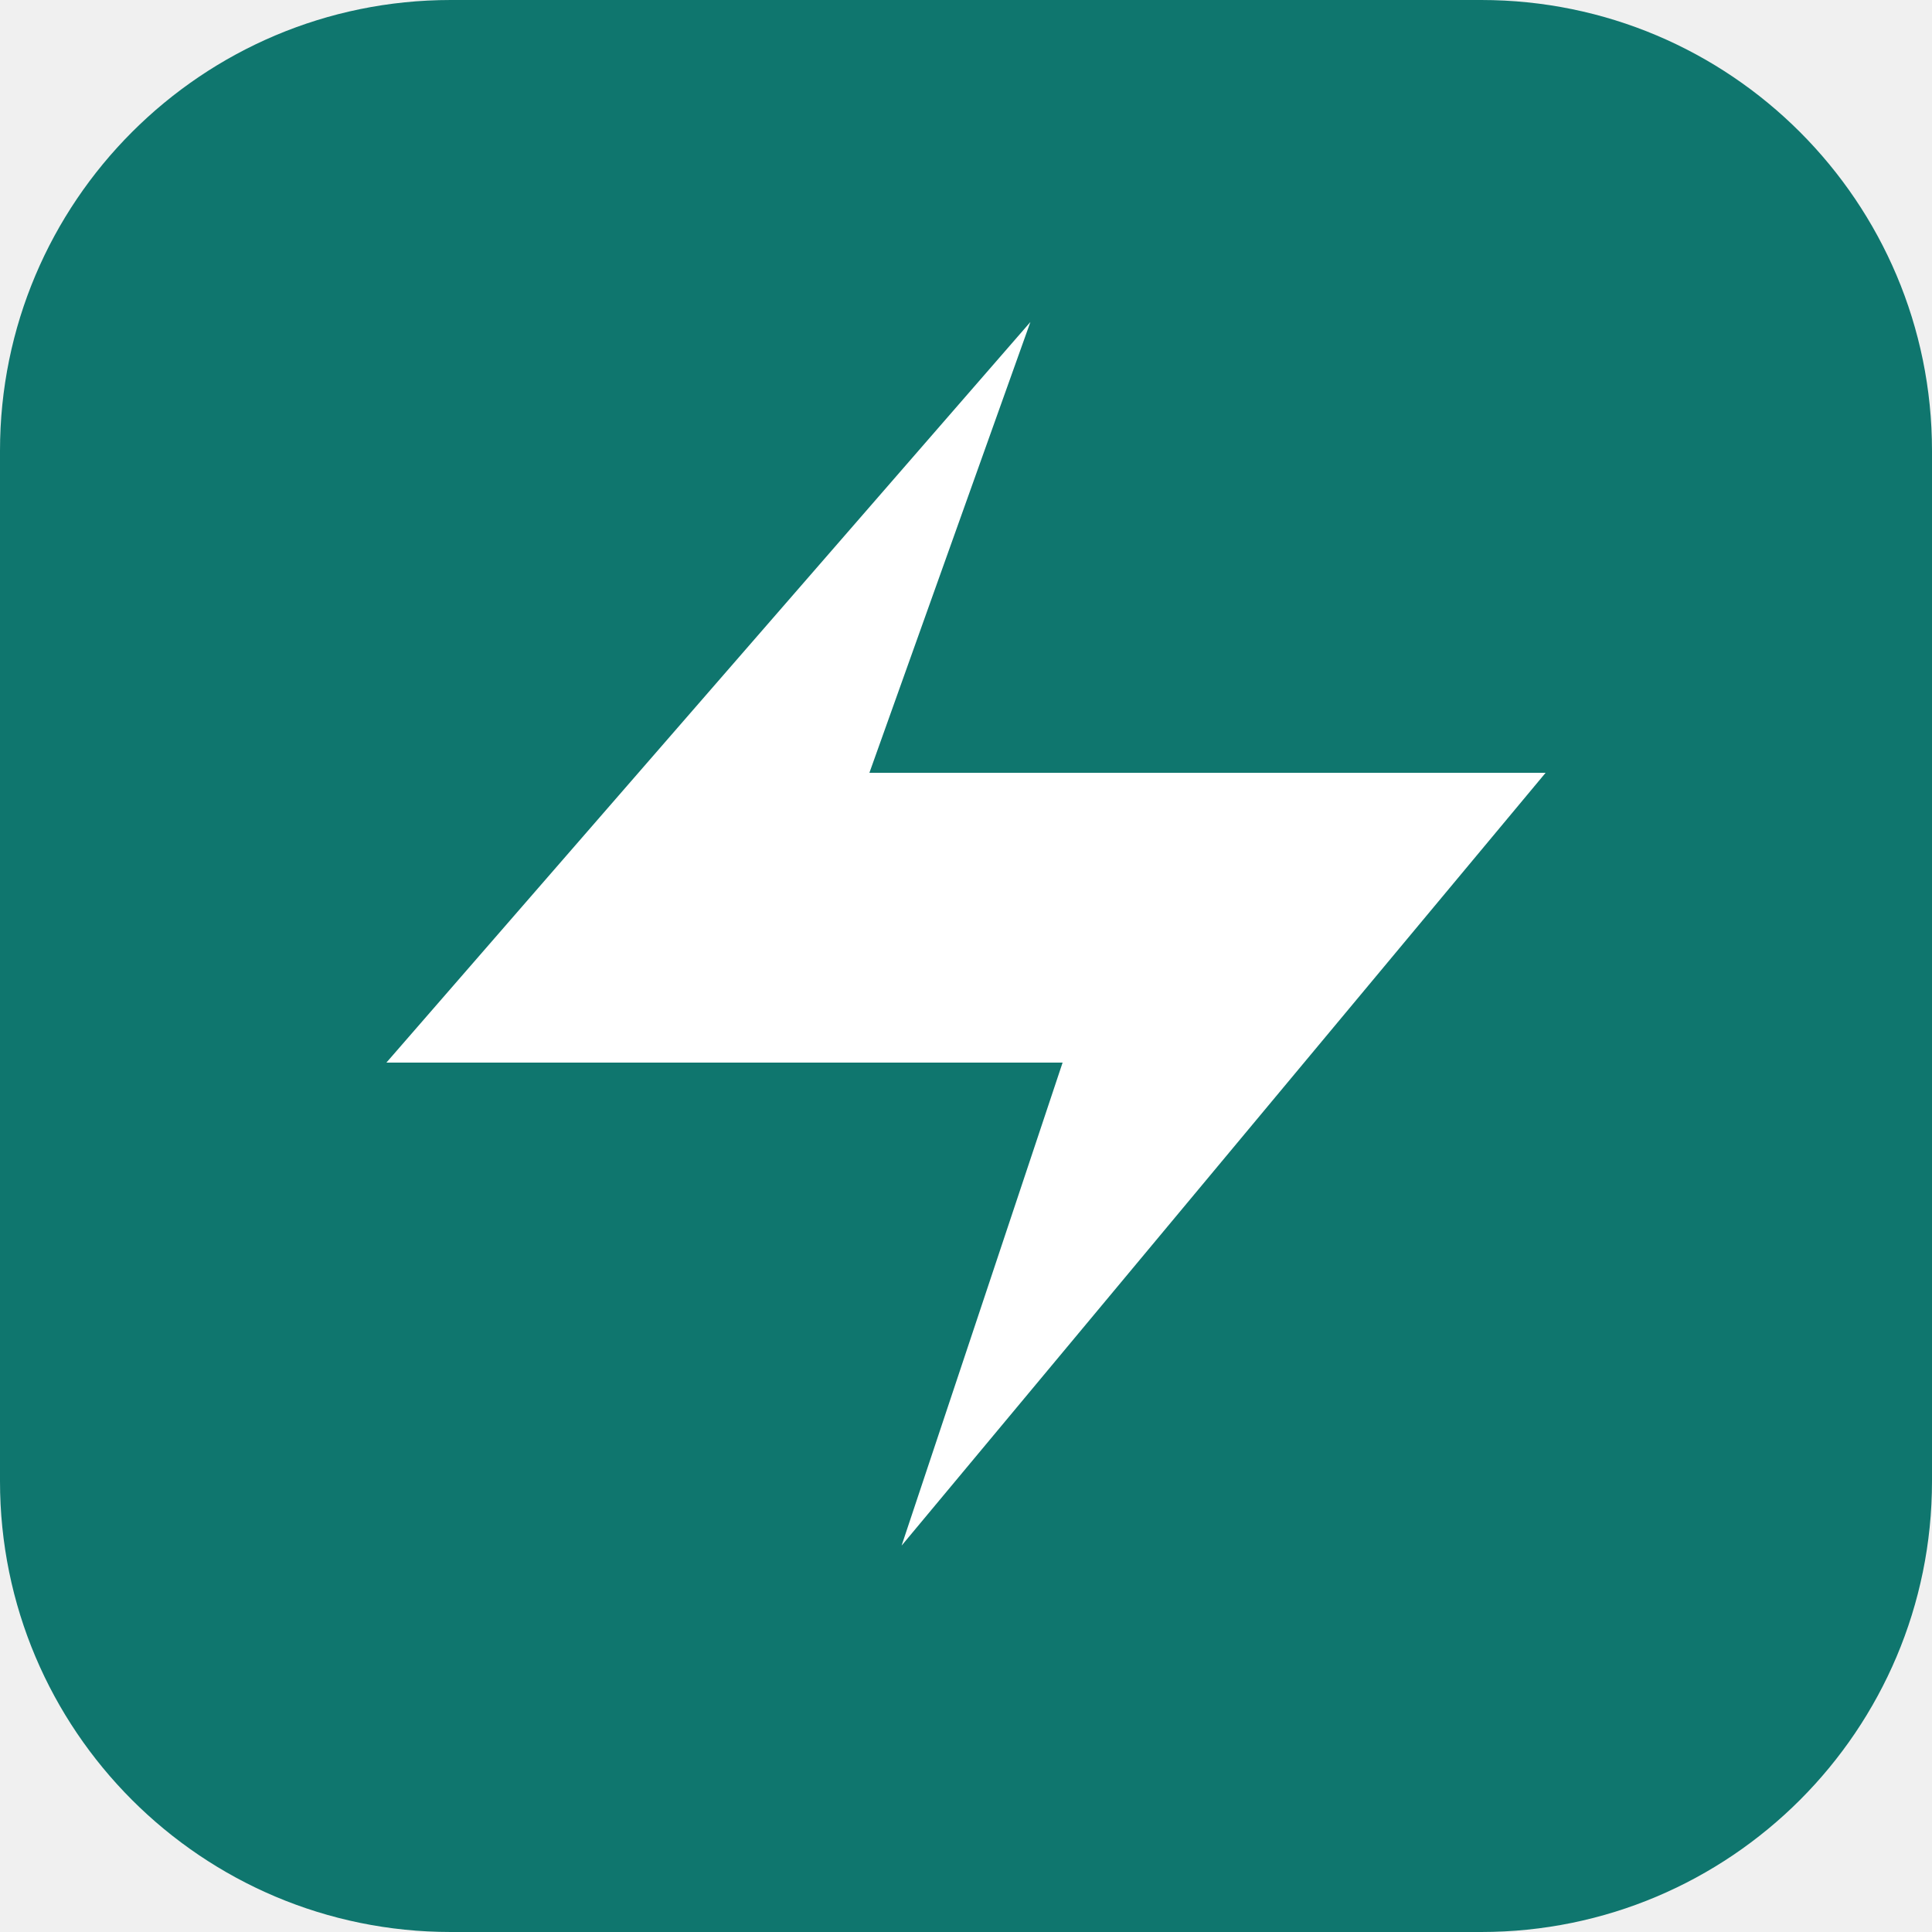
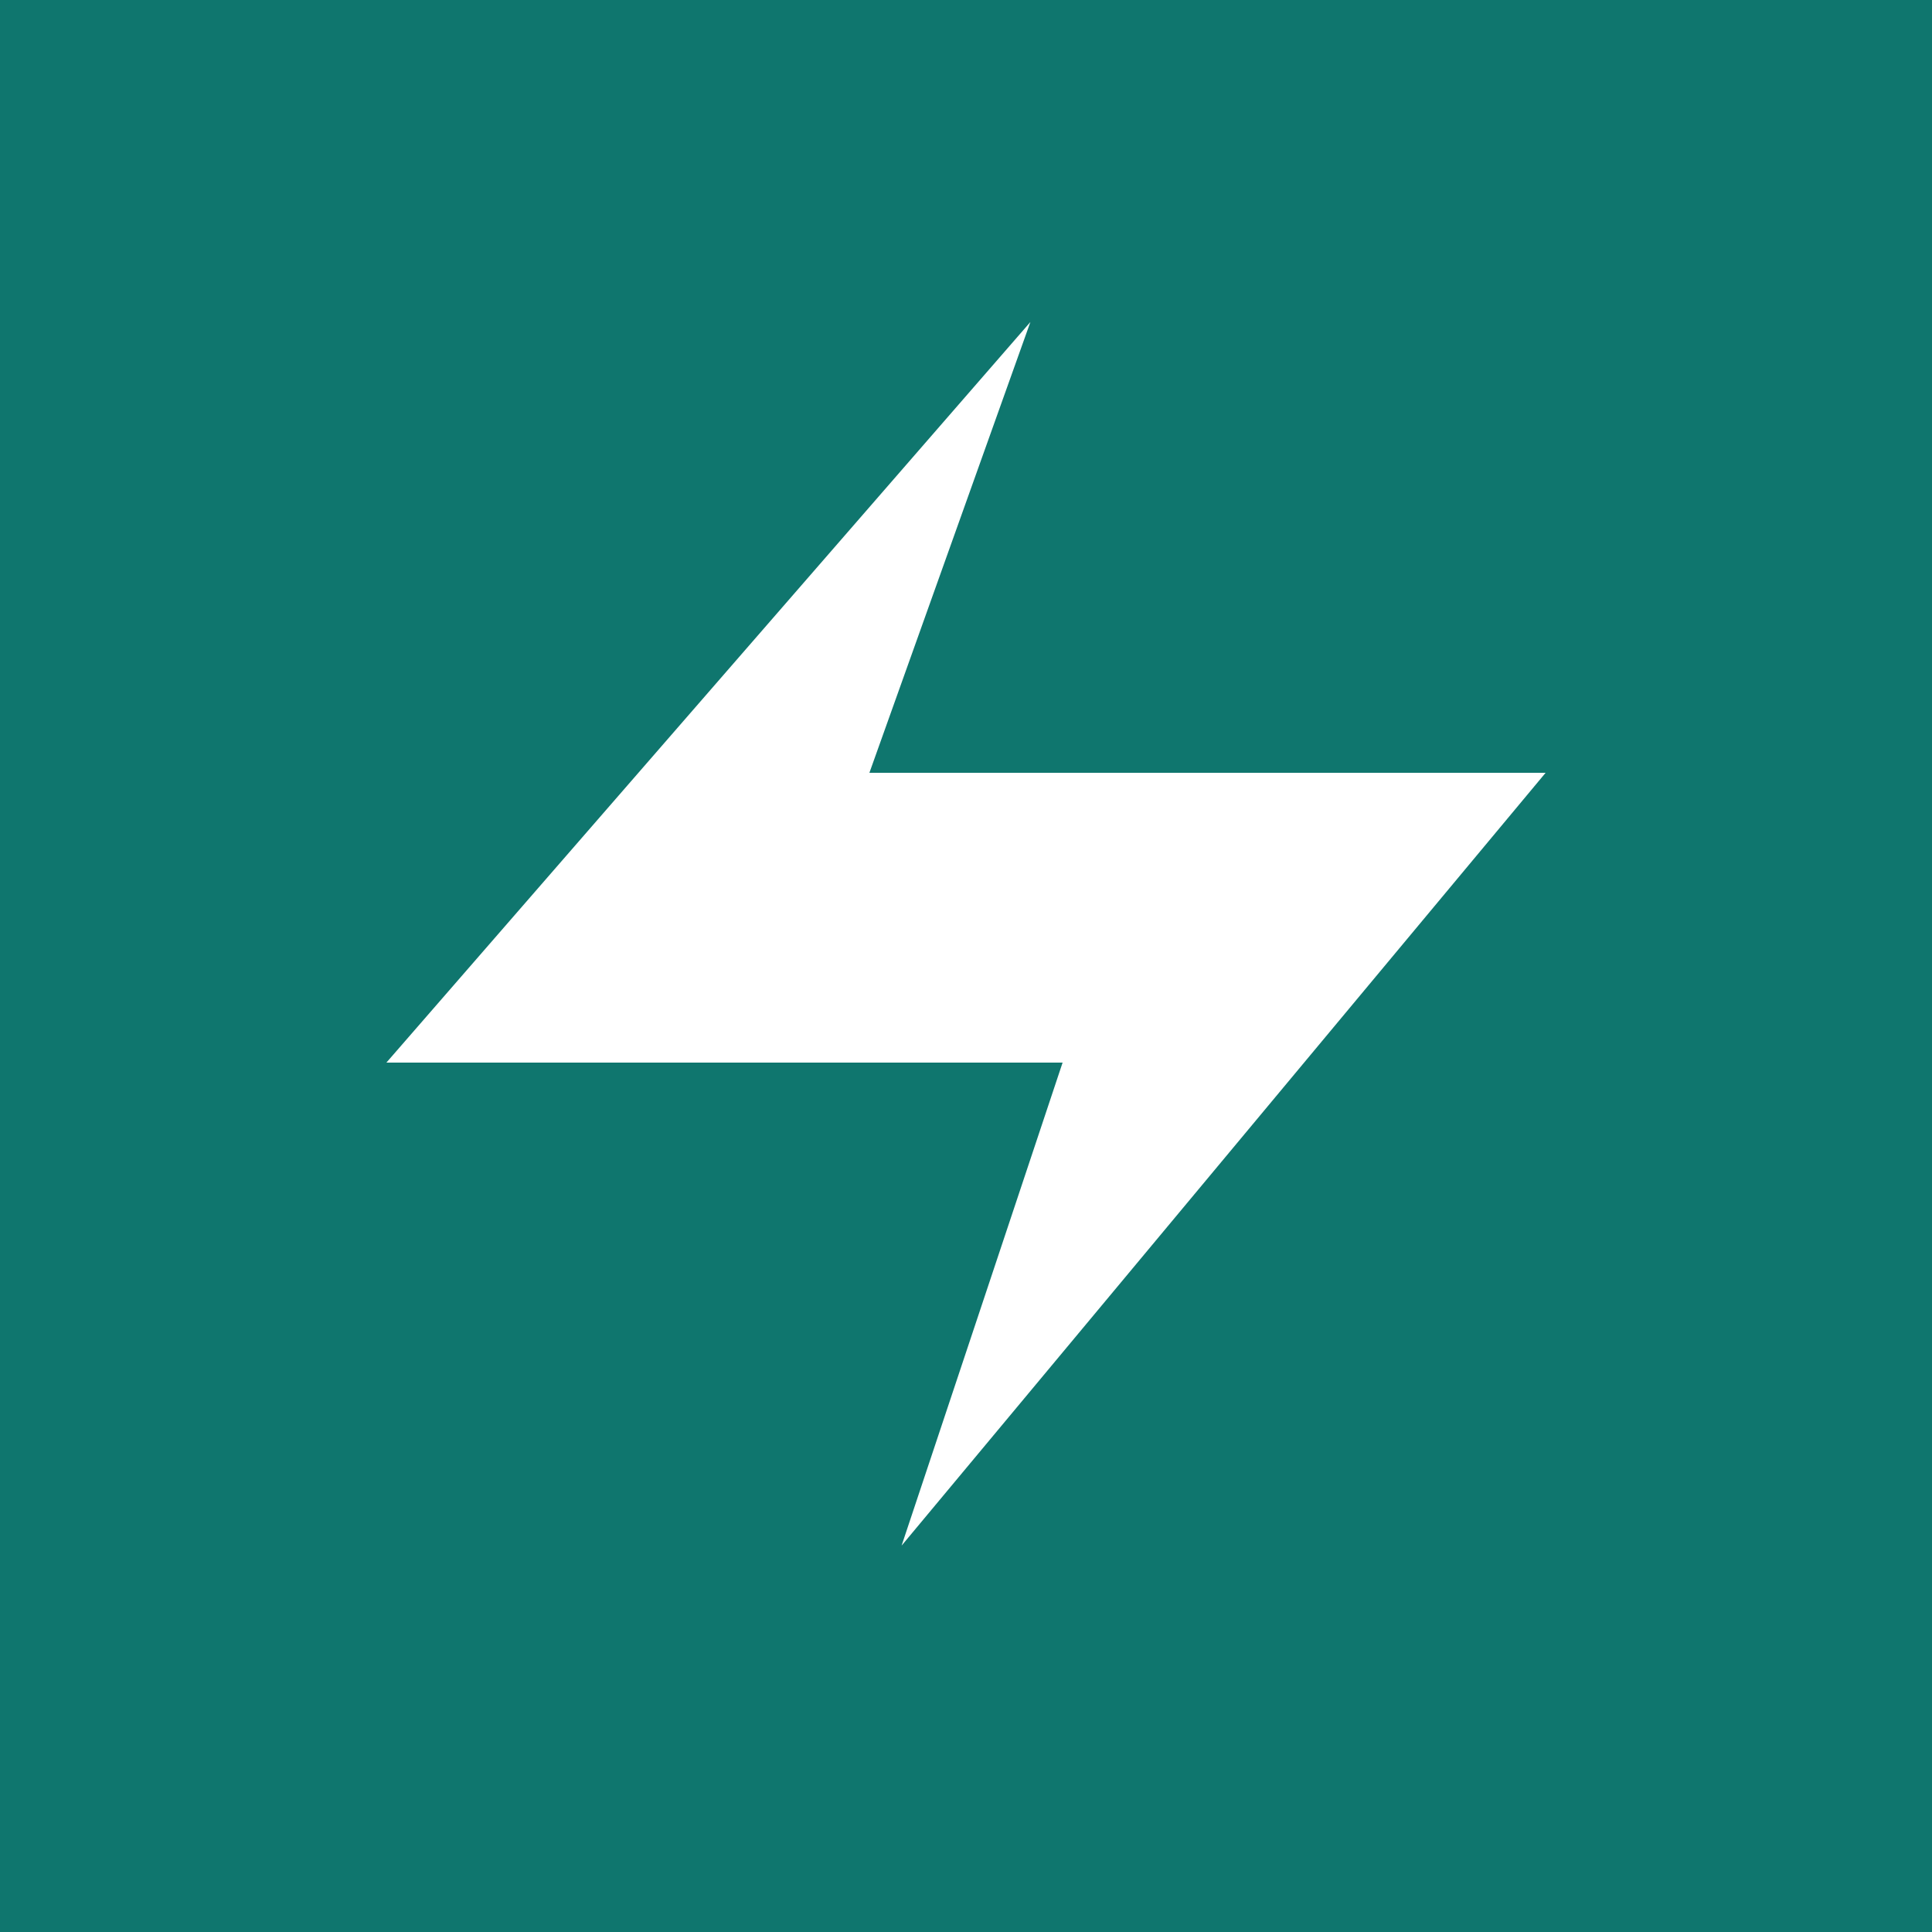
<svg xmlns="http://www.w3.org/2000/svg" viewBox="0 0 120 120">
-   <rect width="120" height="120" rx="28" fill="#0f766e" />
+   <rect width="120" height="120" fill="#0f766e" />
  <path d="M24 66h42l-10 30 40-48H54l10-28z" fill="#ffffff" />
</svg>
